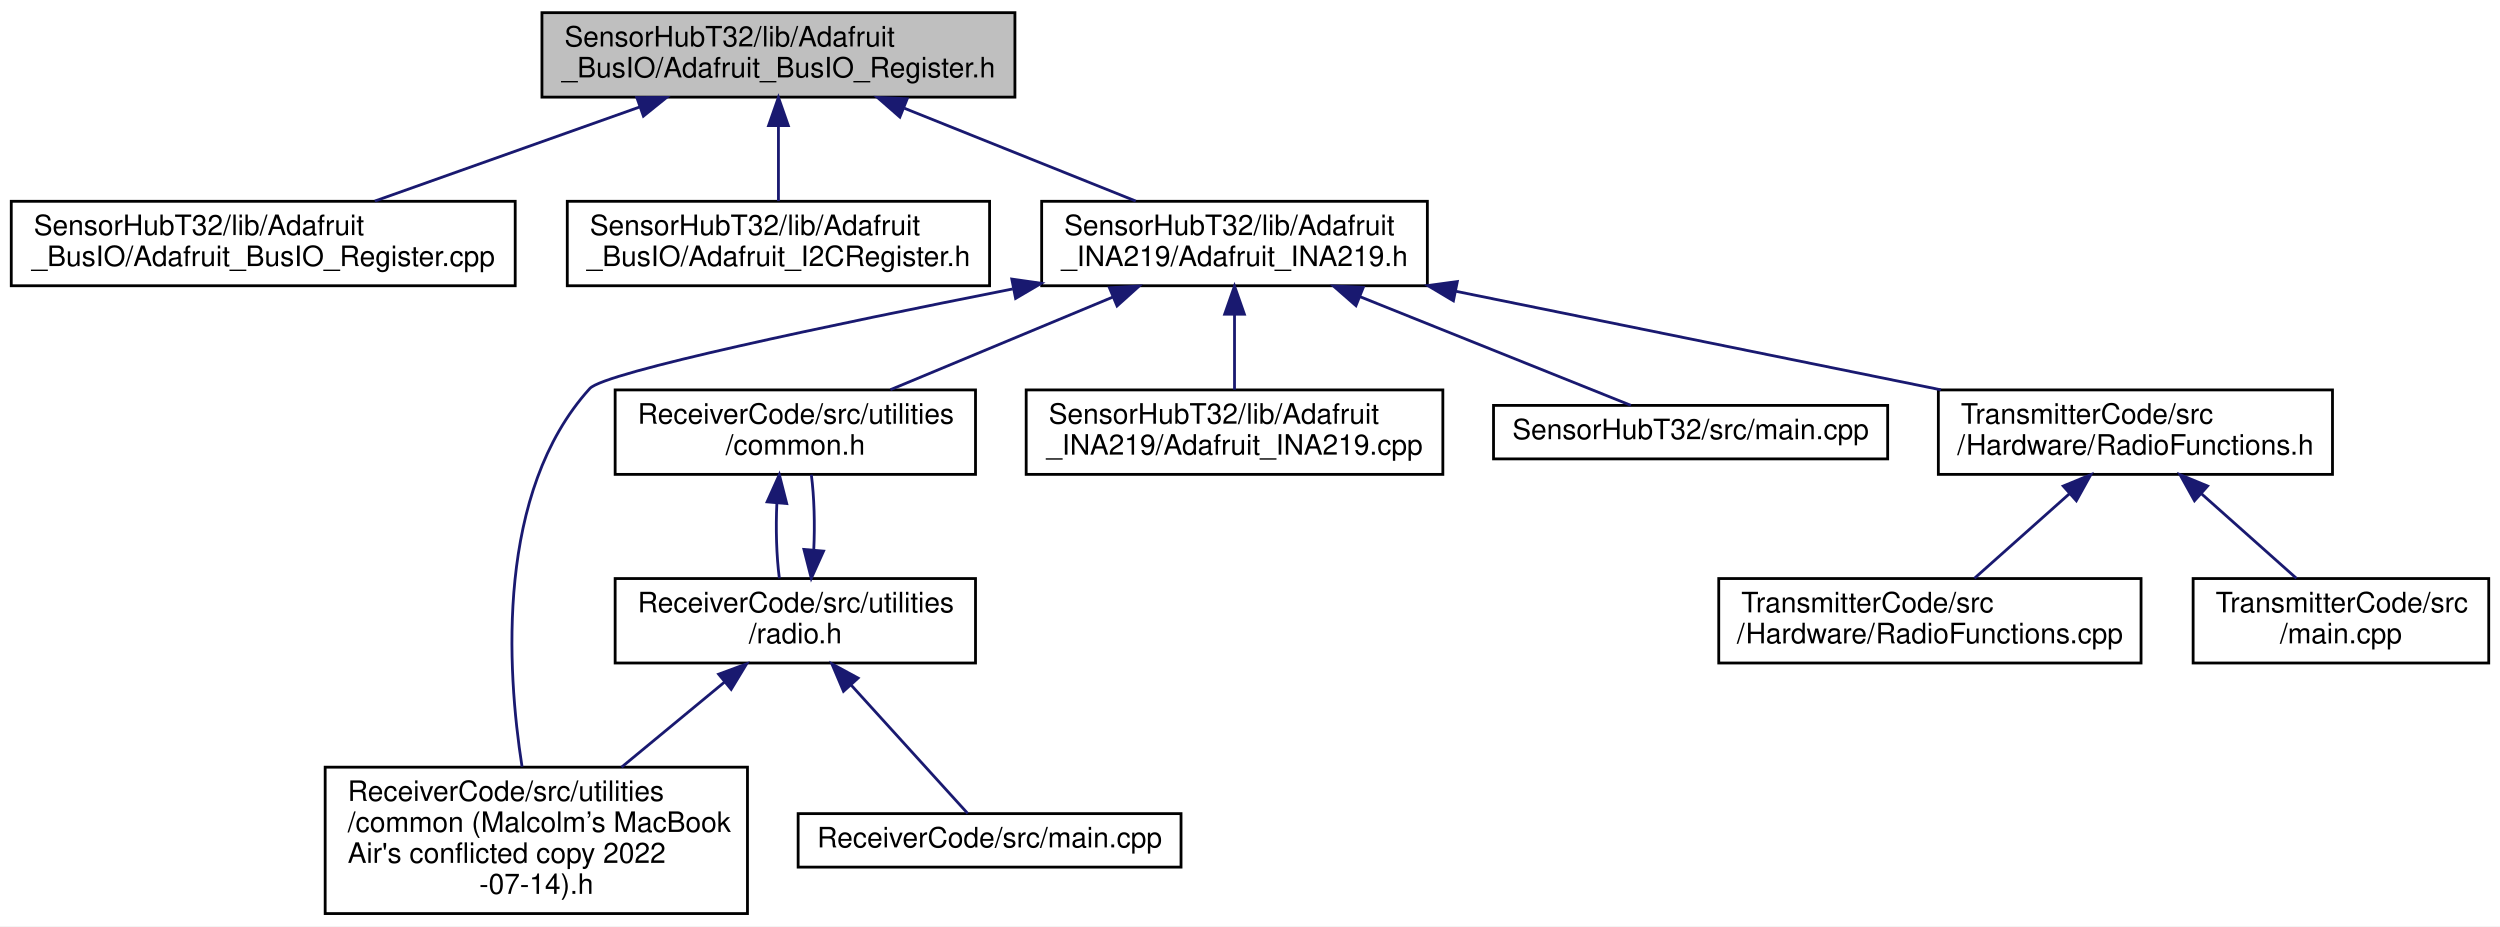
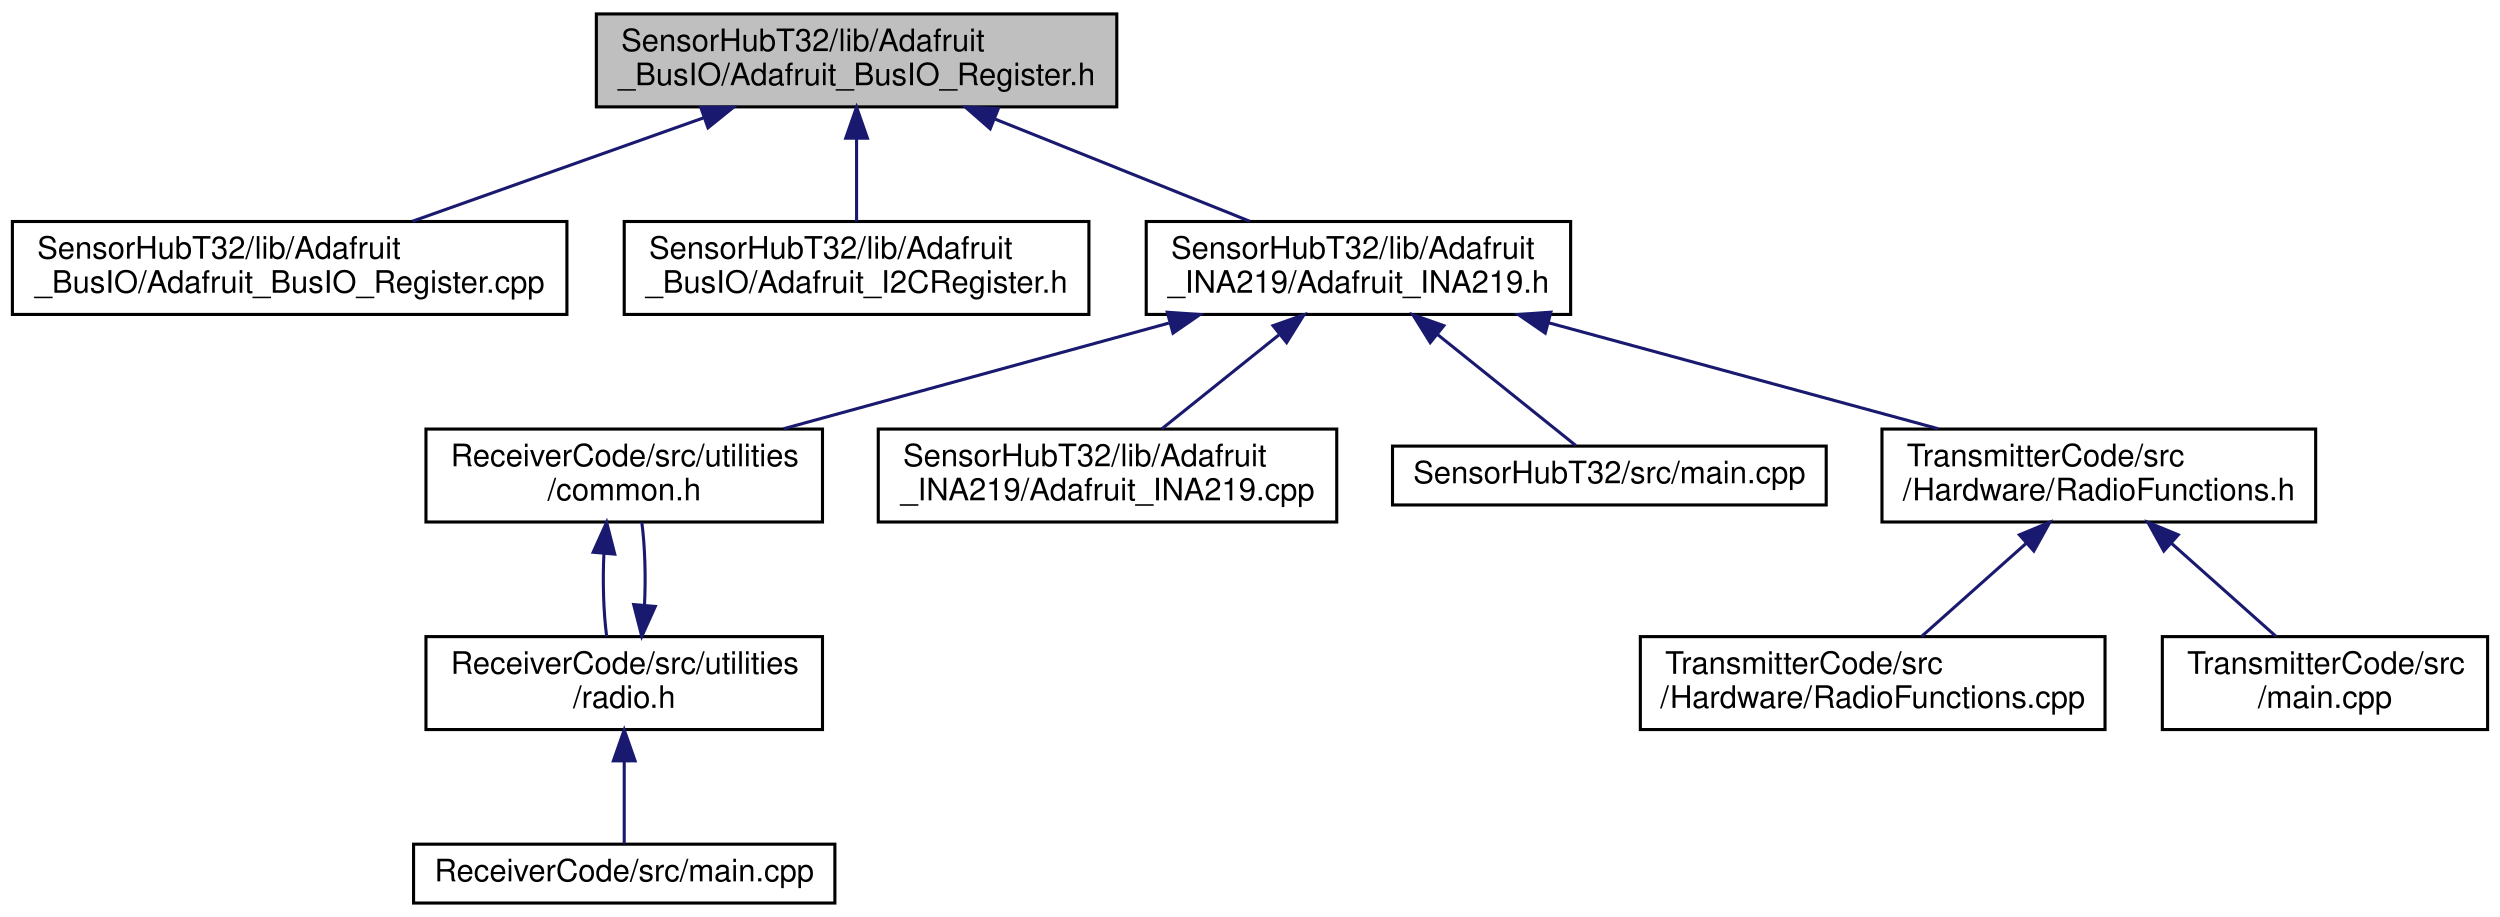
- <svg xmlns="http://www.w3.org/2000/svg" xmlns:xlink="http://www.w3.org/1999/xlink" width="888pt" height="329pt" viewBox="0.00 0.00 888.00 329.00">
-   <g id="graph0" class="graph" transform="scale(1 1) rotate(0) translate(4 325)">
-     <polygon fill="white" stroke="transparent" points="-4,4 -4,-325 884,-325 884,4 -4,4" />
+ <svg xmlns="http://www.w3.org/2000/svg" xmlns:xlink="http://www.w3.org/1999/xlink" width="807pt" height="296pt" viewBox="0.00 0.00 807.00 296.00">
+   <g id="graph0" class="graph" transform="scale(1 1) rotate(0) translate(4 292)">
+     <polygon fill="white" stroke="transparent" points="-4,4 -4,-292 803,-292 803,4 -4,4" />
    <g id="node1" class="node">
      <g id="a_node1">
        <a xlink:title=" ">
-           <polygon fill="#bfbfbf" stroke="black" points="188.5,-290.5 188.5,-320.5 356.5,-320.5 356.5,-290.5 188.5,-290.5" />
-           <text text-anchor="start" x="196.5" y="-308.5" font-family="Helvetica,sans-Serif" font-size="10.00">SensorHubT32/lib/Adafruit</text>
-           <text text-anchor="middle" x="272.5" y="-297.5" font-family="Helvetica,sans-Serif" font-size="10.00">_BusIO/Adafruit_BusIO_Register.h</text>
+           <polygon fill="#bfbfbf" stroke="black" points="188.5,-257.5 188.5,-287.5 356.5,-287.5 356.5,-257.5 188.5,-257.5" />
+           <text text-anchor="start" x="196.5" y="-275.5" font-family="Helvetica,sans-Serif" font-size="10.00">SensorHubT32/lib/Adafruit</text>
+           <text text-anchor="middle" x="272.5" y="-264.5" font-family="Helvetica,sans-Serif" font-size="10.00">_BusIO/Adafruit_BusIO_Register.h</text>
        </a>
      </g>
    </g>
    <g id="node2" class="node">
      <g id="a_node2">
        <a xlink:href="_adafruit___bus_i_o___register_8cpp.html" target="_top" xlink:title=" ">
-           <polygon fill="white" stroke="black" points="0,-223.5 0,-253.5 179,-253.5 179,-223.5 0,-223.5" />
-           <text text-anchor="start" x="8" y="-241.5" font-family="Helvetica,sans-Serif" font-size="10.00">SensorHubT32/lib/Adafruit</text>
-           <text text-anchor="middle" x="89.5" y="-230.5" font-family="Helvetica,sans-Serif" font-size="10.00">_BusIO/Adafruit_BusIO_Register.cpp</text>
+           <polygon fill="white" stroke="black" points="0,-190.5 0,-220.5 179,-220.5 179,-190.5 0,-190.5" />
+           <text text-anchor="start" x="8" y="-208.5" font-family="Helvetica,sans-Serif" font-size="10.00">SensorHubT32/lib/Adafruit</text>
+           <text text-anchor="middle" x="89.5" y="-197.5" font-family="Helvetica,sans-Serif" font-size="10.00">_BusIO/Adafruit_BusIO_Register.cpp</text>
        </a>
      </g>
    </g>
    <g id="edge1" class="edge">
-       <path fill="none" stroke="midnightblue" d="M223.1,-286.96C193.63,-276.48 156.69,-263.37 129.13,-253.58" />
-       <polygon fill="midnightblue" stroke="midnightblue" points="222.2,-290.35 232.79,-290.4 224.54,-283.75 222.2,-290.35" />
+       <path fill="none" stroke="midnightblue" d="M223.1,-253.96C193.63,-243.48 156.69,-230.37 129.13,-220.58" />
+       <polygon fill="midnightblue" stroke="midnightblue" points="222.2,-257.35 232.79,-257.4 224.54,-250.75 222.2,-257.35" />
    </g>
    <g id="node3" class="node">
      <g id="a_node3">
        <a xlink:href="_adafruit___i2_c_register_8h.html" target="_top" xlink:title=" ">
-           <polygon fill="white" stroke="black" points="197.5,-223.5 197.5,-253.5 347.5,-253.5 347.5,-223.5 197.5,-223.5" />
-           <text text-anchor="start" x="205.5" y="-241.5" font-family="Helvetica,sans-Serif" font-size="10.00">SensorHubT32/lib/Adafruit</text>
-           <text text-anchor="middle" x="272.5" y="-230.5" font-family="Helvetica,sans-Serif" font-size="10.00">_BusIO/Adafruit_I2CRegister.h</text>
+           <polygon fill="white" stroke="black" points="197.5,-190.5 197.5,-220.5 347.5,-220.5 347.5,-190.5 197.5,-190.5" />
+           <text text-anchor="start" x="205.5" y="-208.5" font-family="Helvetica,sans-Serif" font-size="10.00">SensorHubT32/lib/Adafruit</text>
+           <text text-anchor="middle" x="272.5" y="-197.5" font-family="Helvetica,sans-Serif" font-size="10.00">_BusIO/Adafruit_I2CRegister.h</text>
        </a>
      </g>
    </g>
    <g id="edge2" class="edge">
-       <path fill="none" stroke="midnightblue" d="M272.5,-280.11C272.5,-271.15 272.5,-261.32 272.5,-253.58" />
-       <polygon fill="midnightblue" stroke="midnightblue" points="269,-280.4 272.5,-290.4 276,-280.4 269,-280.4" />
+       <path fill="none" stroke="midnightblue" d="M272.5,-247.11C272.5,-238.15 272.5,-228.32 272.5,-220.58" />
+       <polygon fill="midnightblue" stroke="midnightblue" points="269,-247.4 272.5,-257.4 276,-247.4 269,-247.4" />
    </g>
    <g id="node4" class="node">
      <g id="a_node4">
        <a xlink:href="_adafruit___i_n_a219_8h.html" target="_top" xlink:title=" ">
-           <polygon fill="white" stroke="black" points="366,-223.5 366,-253.5 503,-253.5 503,-223.5 366,-223.5" />
-           <text text-anchor="start" x="374" y="-241.5" font-family="Helvetica,sans-Serif" font-size="10.00">SensorHubT32/lib/Adafruit</text>
-           <text text-anchor="middle" x="434.5" y="-230.5" font-family="Helvetica,sans-Serif" font-size="10.00">_INA219/Adafruit_INA219.h</text>
+           <polygon fill="white" stroke="black" points="366,-190.5 366,-220.5 503,-220.5 503,-190.5 366,-190.5" />
+           <text text-anchor="start" x="374" y="-208.5" font-family="Helvetica,sans-Serif" font-size="10.00">SensorHubT32/lib/Adafruit</text>
+           <text text-anchor="middle" x="434.5" y="-197.5" font-family="Helvetica,sans-Serif" font-size="10.00">_INA219/Adafruit_INA219.h</text>
        </a>
      </g>
    </g>
    <g id="edge3" class="edge">
-       <path fill="none" stroke="midnightblue" d="M317.25,-286.54C343.17,-276.14 375.34,-263.24 399.42,-253.58" />
-       <polygon fill="midnightblue" stroke="midnightblue" points="315.63,-283.42 307.65,-290.4 318.24,-289.92 315.63,-283.42" />
+       <path fill="none" stroke="midnightblue" d="M317.25,-253.54C343.17,-243.14 375.34,-230.24 399.42,-220.58" />
+       <polygon fill="midnightblue" stroke="midnightblue" points="315.63,-250.42 307.65,-257.4 318.24,-256.92 315.63,-250.42" />
    </g>
    <g id="node5" class="node">
      <g id="a_node5">
-         <a xlink:href="common_01_07_malcolm_xE2_x80_x99s_01_mac_book_01_air's_01conflicted_01copy_012022-07-14_08_8h.html" target="_top" xlink:title=" ">
-           <polygon fill="white" stroke="black" points="111.5,-0.5 111.5,-52.5 261.5,-52.5 261.5,-0.5 111.5,-0.5" />
-           <text text-anchor="start" x="119.5" y="-40.5" font-family="Helvetica,sans-Serif" font-size="10.00">ReceiverCode/src/utilities</text>
-           <text text-anchor="start" x="119.5" y="-29.5" font-family="Helvetica,sans-Serif" font-size="10.00">/common (Malcolm’s MacBook</text>
-           <text text-anchor="start" x="119.5" y="-18.5" font-family="Helvetica,sans-Serif" font-size="10.00"> Air's conflicted copy 2022</text>
-           <text text-anchor="middle" x="186.5" y="-7.5" font-family="Helvetica,sans-Serif" font-size="10.00">-07-14).h</text>
+         <a xlink:href="common_8h.html" target="_top" xlink:title=" ">
+           <polygon fill="white" stroke="black" points="133.5,-123.5 133.5,-153.5 261.5,-153.5 261.5,-123.5 133.5,-123.5" />
+           <text text-anchor="start" x="141.5" y="-141.5" font-family="Helvetica,sans-Serif" font-size="10.00">ReceiverCode/src/utilities</text>
+           <text text-anchor="middle" x="197.5" y="-130.5" font-family="Helvetica,sans-Serif" font-size="10.00">/common.h</text>
        </a>
      </g>
    </g>
    <g id="edge4" class="edge">
-       <path fill="none" stroke="midnightblue" d="M355.73,-222.37C291.57,-209.69 210.73,-192.77 205.5,-187 172.17,-150.22 176,-87.47 181.43,-52.65" />
-       <polygon fill="midnightblue" stroke="midnightblue" points="355.39,-225.87 365.88,-224.37 356.74,-219 355.39,-225.87" />
+       <path fill="none" stroke="midnightblue" d="M373.3,-187.71C334.73,-177.14 285.5,-163.63 248.95,-153.61" />
+       <polygon fill="midnightblue" stroke="midnightblue" points="372.8,-191.21 383.37,-190.48 374.65,-184.46 372.8,-191.21" />
+     </g>
+     <g id="node8" class="node">
+       <g id="a_node8">
+         <a xlink:href="_adafruit___i_n_a219_8cpp.html" target="_top" xlink:title=" ">
+           <polygon fill="white" stroke="black" points="279.5,-123.5 279.5,-153.5 427.5,-153.5 427.5,-123.5 279.5,-123.5" />
+           <text text-anchor="start" x="287.5" y="-141.5" font-family="Helvetica,sans-Serif" font-size="10.00">SensorHubT32/lib/Adafruit</text>
+           <text text-anchor="middle" x="353.5" y="-130.5" font-family="Helvetica,sans-Serif" font-size="10.00">_INA219/Adafruit_INA219.cpp</text>
+         </a>
+       </g>
+     </g>
+     <g id="edge8" class="edge">
+       <path fill="none" stroke="midnightblue" d="M408.81,-183.88C396.5,-174.01 382.07,-162.43 371.04,-153.58" />
+       <polygon fill="midnightblue" stroke="midnightblue" points="406.93,-186.87 416.92,-190.4 411.32,-181.41 406.93,-186.87" />
+     </g>
+     <g id="node9" class="node">
+       <g id="a_node9">
+         <a xlink:href="_sensor_hub_t32_2src_2main_8cpp.html" target="_top" xlink:title=" ">
+           <polygon fill="white" stroke="black" points="445.5,-129 445.5,-148 585.5,-148 585.5,-129 445.5,-129" />
+           <text text-anchor="middle" x="515.5" y="-136" font-family="Helvetica,sans-Serif" font-size="10.00">SensorHubT32/src/main.cpp</text>
+         </a>
+       </g>
+     </g>
+     <g id="edge9" class="edge">
+       <path fill="none" stroke="midnightblue" d="M460.04,-184.01C475.07,-171.94 493.31,-157.3 504.67,-148.19" />
+       <polygon fill="midnightblue" stroke="midnightblue" points="457.68,-181.41 452.08,-190.4 462.07,-186.87 457.68,-181.41" />
+     </g>
+     <g id="node10" class="node">
+       <g id="a_node10">
+         <a xlink:href="_radio_functions_8h.html" target="_top" xlink:title=" ">
+           <polygon fill="white" stroke="black" points="603.5,-123.5 603.5,-153.5 743.5,-153.5 743.5,-123.5 603.5,-123.5" />
+           <text text-anchor="start" x="611.5" y="-141.5" font-family="Helvetica,sans-Serif" font-size="10.00">TransmitterCode/src</text>
+           <text text-anchor="middle" x="673.5" y="-130.5" font-family="Helvetica,sans-Serif" font-size="10.00">/Hardware/RadioFunctions.h</text>
+         </a>
+       </g>
+     </g>
+     <g id="edge10" class="edge">
+       <path fill="none" stroke="midnightblue" d="M495.72,-187.85C534.69,-177.25 584.6,-163.68 621.62,-153.61" />
+       <polygon fill="midnightblue" stroke="midnightblue" points="494.8,-184.47 486.07,-190.48 496.63,-191.23 494.8,-184.47" />
    </g>
    <g id="node6" class="node">
      <g id="a_node6">
-         <a xlink:href="common_8h.html" target="_top" xlink:title=" ">
-           <polygon fill="white" stroke="black" points="214.5,-156.5 214.5,-186.5 342.5,-186.5 342.5,-156.5 214.5,-156.5" />
-           <text text-anchor="start" x="222.5" y="-174.5" font-family="Helvetica,sans-Serif" font-size="10.00">ReceiverCode/src/utilities</text>
-           <text text-anchor="middle" x="278.5" y="-163.5" font-family="Helvetica,sans-Serif" font-size="10.00">/common.h</text>
+         <a xlink:href="radio_8h.html" target="_top" xlink:title=" ">
+           <polygon fill="white" stroke="black" points="133.5,-56.5 133.5,-86.5 261.5,-86.5 261.5,-56.5 133.5,-56.5" />
+           <text text-anchor="start" x="141.5" y="-74.5" font-family="Helvetica,sans-Serif" font-size="10.00">ReceiverCode/src/utilities</text>
+           <text text-anchor="middle" x="197.5" y="-63.5" font-family="Helvetica,sans-Serif" font-size="10.00">/radio.h</text>
        </a>
      </g>
    </g>
    <g id="edge5" class="edge">
-       <path fill="none" stroke="midnightblue" d="M391.41,-219.54C366.44,-209.14 335.47,-196.24 312.28,-186.58" />
-       <polygon fill="midnightblue" stroke="midnightblue" points="390.07,-222.78 400.65,-223.4 392.77,-216.32 390.07,-222.78" />
+       <path fill="none" stroke="midnightblue" d="M190.95,-113.4C190.51,-104.37 190.8,-94.41 191.83,-86.58" />
+       <polygon fill="midnightblue" stroke="midnightblue" points="187.47,-113.74 191.82,-123.4 194.44,-113.13 187.47,-113.74" />
    </g>
-     <g id="node9" class="node">
-       <g id="a_node9">
-         <a xlink:href="_adafruit___i_n_a219_8cpp.html" target="_top" xlink:title=" ">
-           <polygon fill="white" stroke="black" points="360.5,-156.5 360.5,-186.5 508.5,-186.5 508.5,-156.5 360.5,-156.5" />
-           <text text-anchor="start" x="368.5" y="-174.5" font-family="Helvetica,sans-Serif" font-size="10.00">SensorHubT32/lib/Adafruit</text>
-           <text text-anchor="middle" x="434.5" y="-163.5" font-family="Helvetica,sans-Serif" font-size="10.00">_INA219/Adafruit_INA219.cpp</text>
+     <g id="edge7" class="edge">
+       <path fill="none" stroke="midnightblue" d="M204.04,-96.57C204.49,-105.6 204.21,-115.56 203.18,-123.4" />
+       <polygon fill="midnightblue" stroke="midnightblue" points="207.53,-96.24 203.17,-86.58 200.55,-96.84 207.53,-96.24" />
+     </g>
+     <g id="node7" class="node">
+       <g id="a_node7">
+         <a xlink:href="_receiver_code_2src_2main_8cpp.html" target="_top" xlink:title=" ">
+           <polygon fill="white" stroke="black" points="129.5,-0.5 129.5,-19.5 265.5,-19.5 265.5,-0.5 129.5,-0.5" />
+           <text text-anchor="middle" x="197.5" y="-7.5" font-family="Helvetica,sans-Serif" font-size="10.00">ReceiverCode/src/main.cpp</text>
        </a>
      </g>
    </g>
-     <g id="edge10" class="edge">
-       <path fill="none" stroke="midnightblue" d="M434.5,-213.11C434.5,-204.15 434.5,-194.32 434.5,-186.58" />
-       <polygon fill="midnightblue" stroke="midnightblue" points="431,-213.4 434.5,-223.4 438,-213.4 431,-213.4" />
+     <g id="edge6" class="edge">
+       <path fill="none" stroke="midnightblue" d="M197.5,-46.29C197.5,-36.86 197.5,-26.65 197.5,-19.66" />
+       <polygon fill="midnightblue" stroke="midnightblue" points="194,-46.4 197.5,-56.4 201,-46.4 194,-46.4" />
    </g>
-     <g id="node10" class="node">
-       <g id="a_node10">
-         <a xlink:href="_sensor_hub_t32_2src_2main_8cpp.html" target="_top" xlink:title=" ">
-           <polygon fill="white" stroke="black" points="526.5,-162 526.5,-181 666.5,-181 666.5,-162 526.5,-162" />
-           <text text-anchor="middle" x="596.5" y="-169" font-family="Helvetica,sans-Serif" font-size="10.00">SensorHubT32/src/main.cpp</text>
+     <g id="node11" class="node">
+       <g id="a_node11">
+         <a xlink:href="_radio_functions_8cpp.html" target="_top" xlink:title=" ">
+           <polygon fill="white" stroke="black" points="525.5,-56.5 525.5,-86.5 675.5,-86.5 675.5,-56.5 525.5,-56.5" />
+           <text text-anchor="start" x="533.5" y="-74.5" font-family="Helvetica,sans-Serif" font-size="10.00">TransmitterCode/src</text>
+           <text text-anchor="middle" x="600.5" y="-63.5" font-family="Helvetica,sans-Serif" font-size="10.00">/Hardware/RadioFunctions.cpp</text>
        </a>
      </g>
    </g>
    <g id="edge11" class="edge">
-       <path fill="none" stroke="midnightblue" d="M479.06,-219.62C510.42,-207.04 550.98,-190.77 575.3,-181.01" />
-       <polygon fill="midnightblue" stroke="midnightblue" points="477.63,-216.42 469.65,-223.4 480.24,-222.92 477.63,-216.42" />
+       <path fill="none" stroke="midnightblue" d="M650.03,-116.6C639,-106.78 626.16,-95.34 616.31,-86.58" />
+       <polygon fill="midnightblue" stroke="midnightblue" points="647.86,-119.36 657.66,-123.4 652.52,-114.13 647.86,-119.36" />
    </g>
-     <g id="node11" class="node">
-       <g id="a_node11">
-         <a xlink:href="_radio_functions_8h.html" target="_top" xlink:title=" ">
-           <polygon fill="white" stroke="black" points="684.5,-156.5 684.5,-186.5 824.5,-186.5 824.5,-156.5 684.5,-156.5" />
-           <text text-anchor="start" x="692.5" y="-174.5" font-family="Helvetica,sans-Serif" font-size="10.00">TransmitterCode/src</text>
-           <text text-anchor="middle" x="754.5" y="-163.5" font-family="Helvetica,sans-Serif" font-size="10.00">/Hardware/RadioFunctions.h</text>
+     <g id="node12" class="node">
+       <g id="a_node12">
+         <a xlink:href="_transmitter_code_2src_2main_8cpp.html" target="_top" xlink:title=" ">
+           <polygon fill="white" stroke="black" points="694,-56.5 694,-86.5 799,-86.5 799,-56.5 694,-56.5" />
+           <text text-anchor="start" x="702" y="-74.5" font-family="Helvetica,sans-Serif" font-size="10.00">TransmitterCode/src</text>
+           <text text-anchor="middle" x="746.5" y="-63.5" font-family="Helvetica,sans-Serif" font-size="10.00">/main.cpp</text>
        </a>
      </g>
    </g>
    <g id="edge12" class="edge">
-       <path fill="none" stroke="midnightblue" d="M513.14,-221.53C565.91,-210.81 634.76,-196.82 685.41,-186.53" />
-       <polygon fill="midnightblue" stroke="midnightblue" points="512.25,-218.14 503.15,-223.56 513.64,-225 512.25,-218.14" />
-     </g>
-     <g id="node7" class="node">
-       <g id="a_node7">
-         <a xlink:href="radio_8h.html" target="_top" xlink:title=" ">
-           <polygon fill="white" stroke="black" points="214.5,-89.5 214.5,-119.5 342.5,-119.5 342.5,-89.5 214.5,-89.5" />
-           <text text-anchor="start" x="222.5" y="-107.5" font-family="Helvetica,sans-Serif" font-size="10.00">ReceiverCode/src/utilities</text>
-           <text text-anchor="middle" x="278.5" y="-96.5" font-family="Helvetica,sans-Serif" font-size="10.00">/radio.h</text>
-         </a>
-       </g>
-     </g>
-     <g id="edge6" class="edge">
-       <path fill="none" stroke="midnightblue" d="M271.95,-146.4C271.51,-137.37 271.8,-127.41 272.83,-119.58" />
-       <polygon fill="midnightblue" stroke="midnightblue" points="268.47,-146.74 272.82,-156.4 275.44,-146.13 268.47,-146.74" />
-     </g>
-     <g id="edge8" class="edge">
-       <path fill="none" stroke="midnightblue" d="M253.39,-82.76C242.08,-73.41 228.63,-62.3 216.77,-52.5" />
-       <polygon fill="midnightblue" stroke="midnightblue" points="251.26,-85.53 261.2,-89.2 255.71,-80.14 251.26,-85.53" />
-     </g>
-     <g id="edge9" class="edge">
-       <path fill="none" stroke="midnightblue" d="M285.04,-129.57C285.49,-138.6 285.21,-148.56 284.18,-156.4" />
-       <polygon fill="midnightblue" stroke="midnightblue" points="288.53,-129.24 284.17,-119.58 281.55,-129.84 288.53,-129.24" />
-     </g>
-     <g id="node8" class="node">
-       <g id="a_node8">
-         <a xlink:href="_receiver_code_2src_2main_8cpp.html" target="_top" xlink:title=" ">
-           <polygon fill="white" stroke="black" points="279.5,-17 279.5,-36 415.5,-36 415.5,-17 279.5,-17" />
-           <text text-anchor="middle" x="347.5" y="-24" font-family="Helvetica,sans-Serif" font-size="10.00">ReceiverCode/src/main.cpp</text>
-         </a>
-       </g>
-     </g>
-     <g id="edge7" class="edge">
-       <path fill="none" stroke="midnightblue" d="M298.28,-81.71C312.08,-66.51 329.75,-47.05 339.73,-36.06" />
-       <polygon fill="midnightblue" stroke="midnightblue" points="295.61,-79.45 291.48,-89.2 300.79,-84.15 295.61,-79.45" />
-     </g>
-     <g id="node12" class="node">
-       <g id="a_node12">
-         <a xlink:href="_radio_functions_8cpp.html" target="_top" xlink:title=" ">
-           <polygon fill="white" stroke="black" points="606.5,-89.5 606.5,-119.5 756.5,-119.5 756.5,-89.5 606.5,-89.5" />
-           <text text-anchor="start" x="614.5" y="-107.5" font-family="Helvetica,sans-Serif" font-size="10.00">TransmitterCode/src</text>
-           <text text-anchor="middle" x="681.5" y="-96.5" font-family="Helvetica,sans-Serif" font-size="10.00">/Hardware/RadioFunctions.cpp</text>
-         </a>
-       </g>
-     </g>
-     <g id="edge13" class="edge">
-       <path fill="none" stroke="midnightblue" d="M731.03,-149.6C720,-139.78 707.16,-128.34 697.31,-119.58" />
-       <polygon fill="midnightblue" stroke="midnightblue" points="728.86,-152.36 738.66,-156.4 733.52,-147.13 728.86,-152.36" />
-     </g>
-     <g id="node13" class="node">
-       <g id="a_node13">
-         <a xlink:href="_transmitter_code_2src_2main_8cpp.html" target="_top" xlink:title=" ">
-           <polygon fill="white" stroke="black" points="775,-89.5 775,-119.5 880,-119.5 880,-89.5 775,-89.5" />
-           <text text-anchor="start" x="783" y="-107.5" font-family="Helvetica,sans-Serif" font-size="10.00">TransmitterCode/src</text>
-           <text text-anchor="middle" x="827.5" y="-96.5" font-family="Helvetica,sans-Serif" font-size="10.00">/main.cpp</text>
-         </a>
-       </g>
-     </g>
-     <g id="edge14" class="edge">
-       <path fill="none" stroke="midnightblue" d="M777.97,-149.6C789,-139.78 801.84,-128.34 811.69,-119.58" />
-       <polygon fill="midnightblue" stroke="midnightblue" points="775.48,-147.13 770.34,-156.4 780.14,-152.36 775.48,-147.13" />
+       <path fill="none" stroke="midnightblue" d="M696.97,-116.6C708,-106.78 720.84,-95.34 730.69,-86.58" />
+       <polygon fill="midnightblue" stroke="midnightblue" points="694.48,-114.13 689.34,-123.4 699.14,-119.36 694.48,-114.13" />
    </g>
  </g>
</svg>
